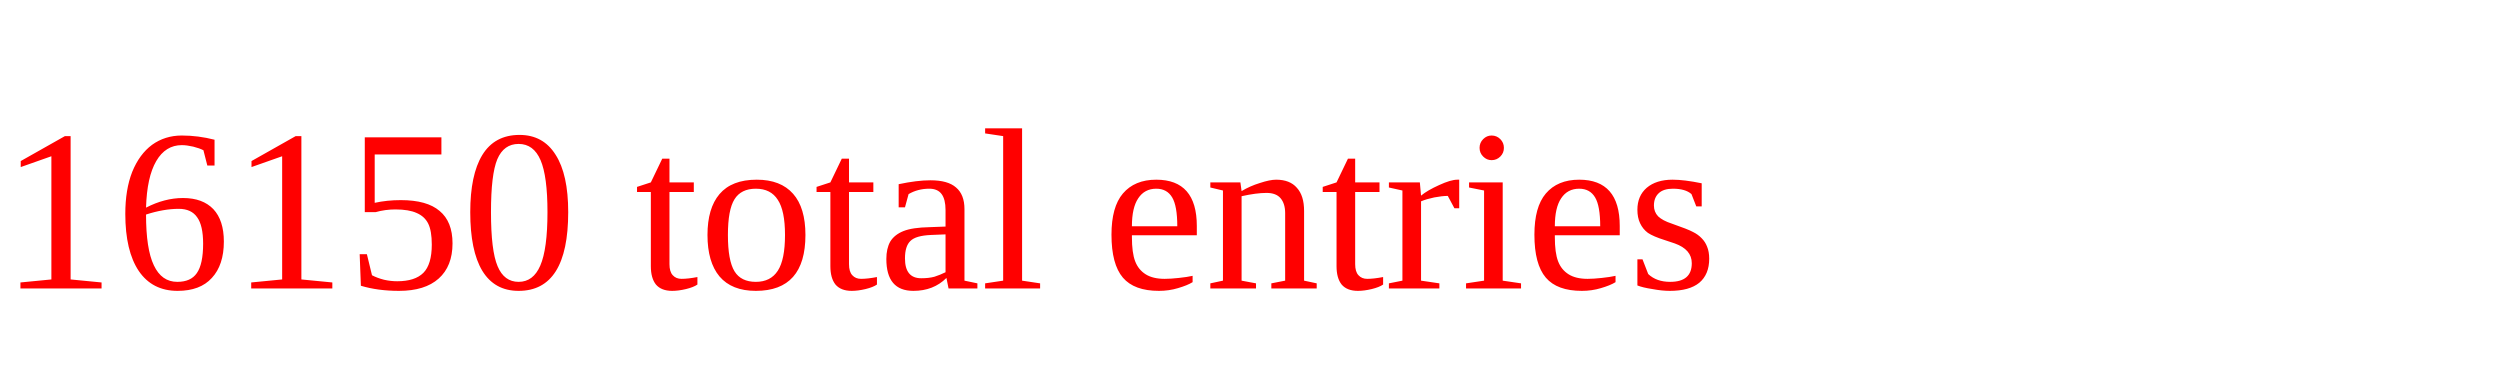
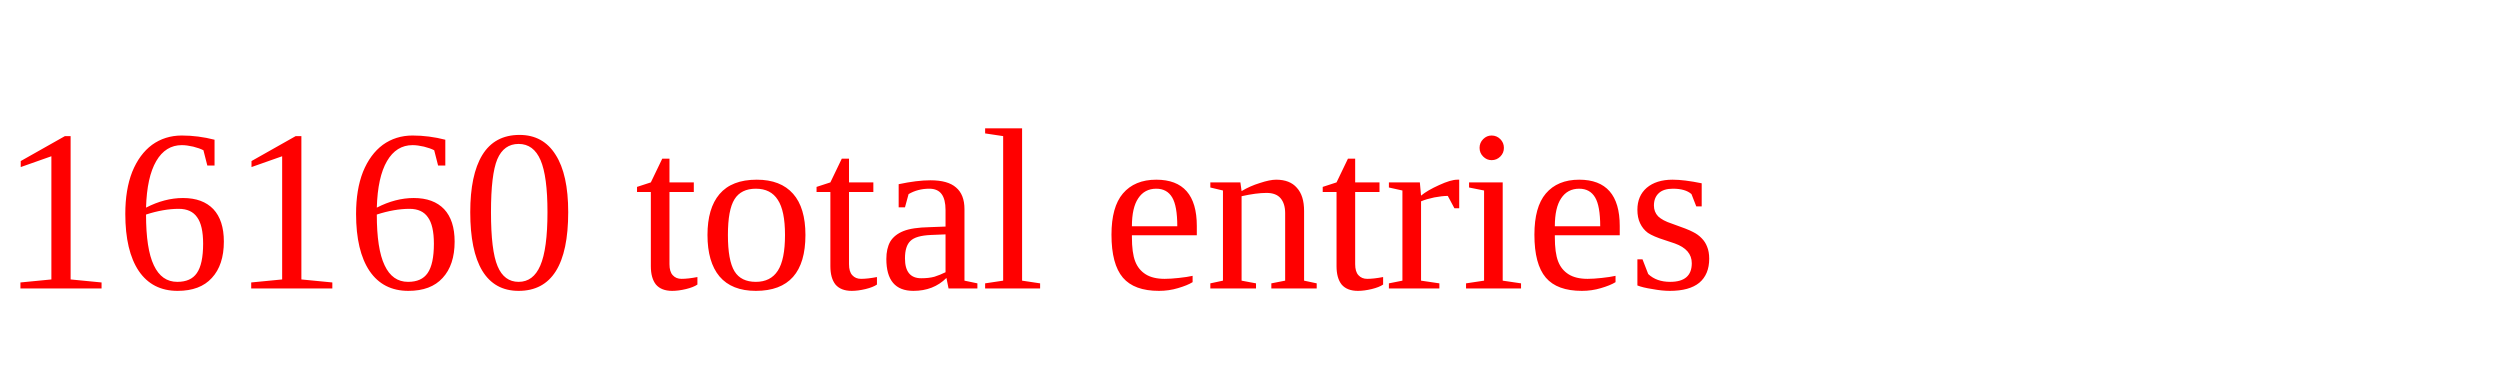
<svg xmlns="http://www.w3.org/2000/svg" height="20" width="130" version="1.1">
-   <text x="0" y="15" fill="red">16150 total entries</text>
+   <text x="0" y="15" fill="red">16160 total entries</text>
</svg>
